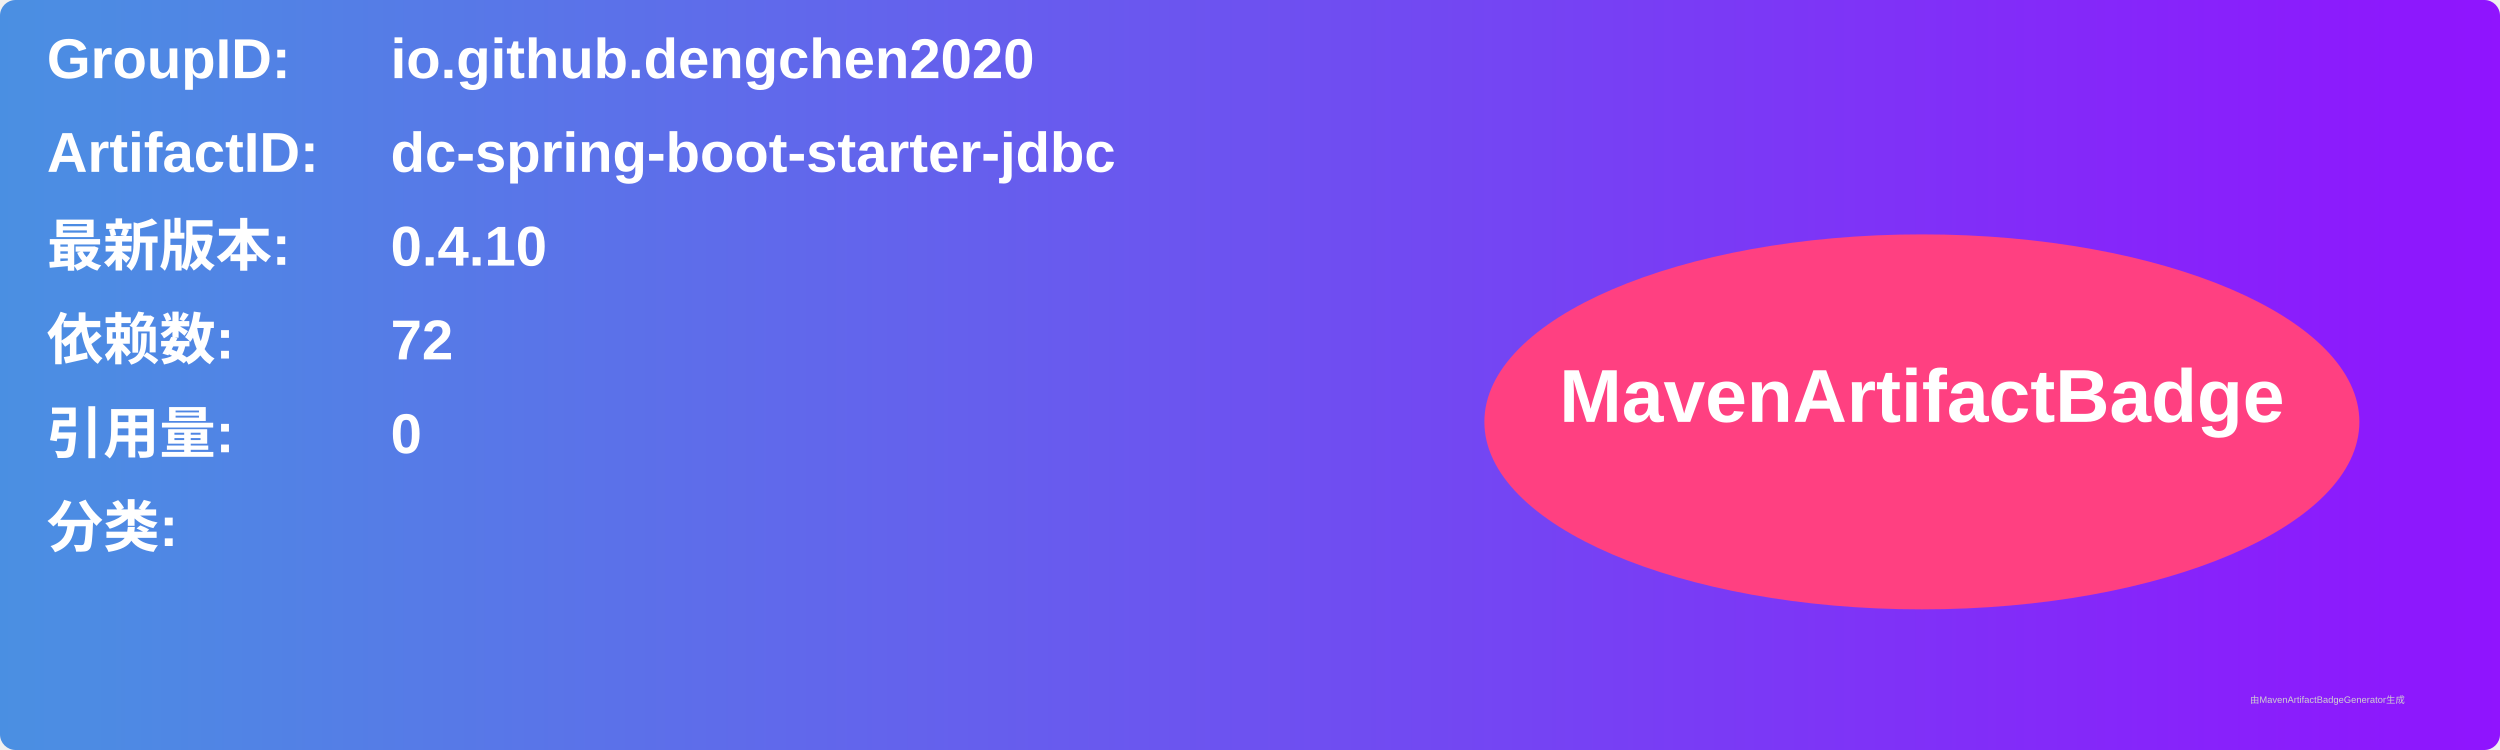
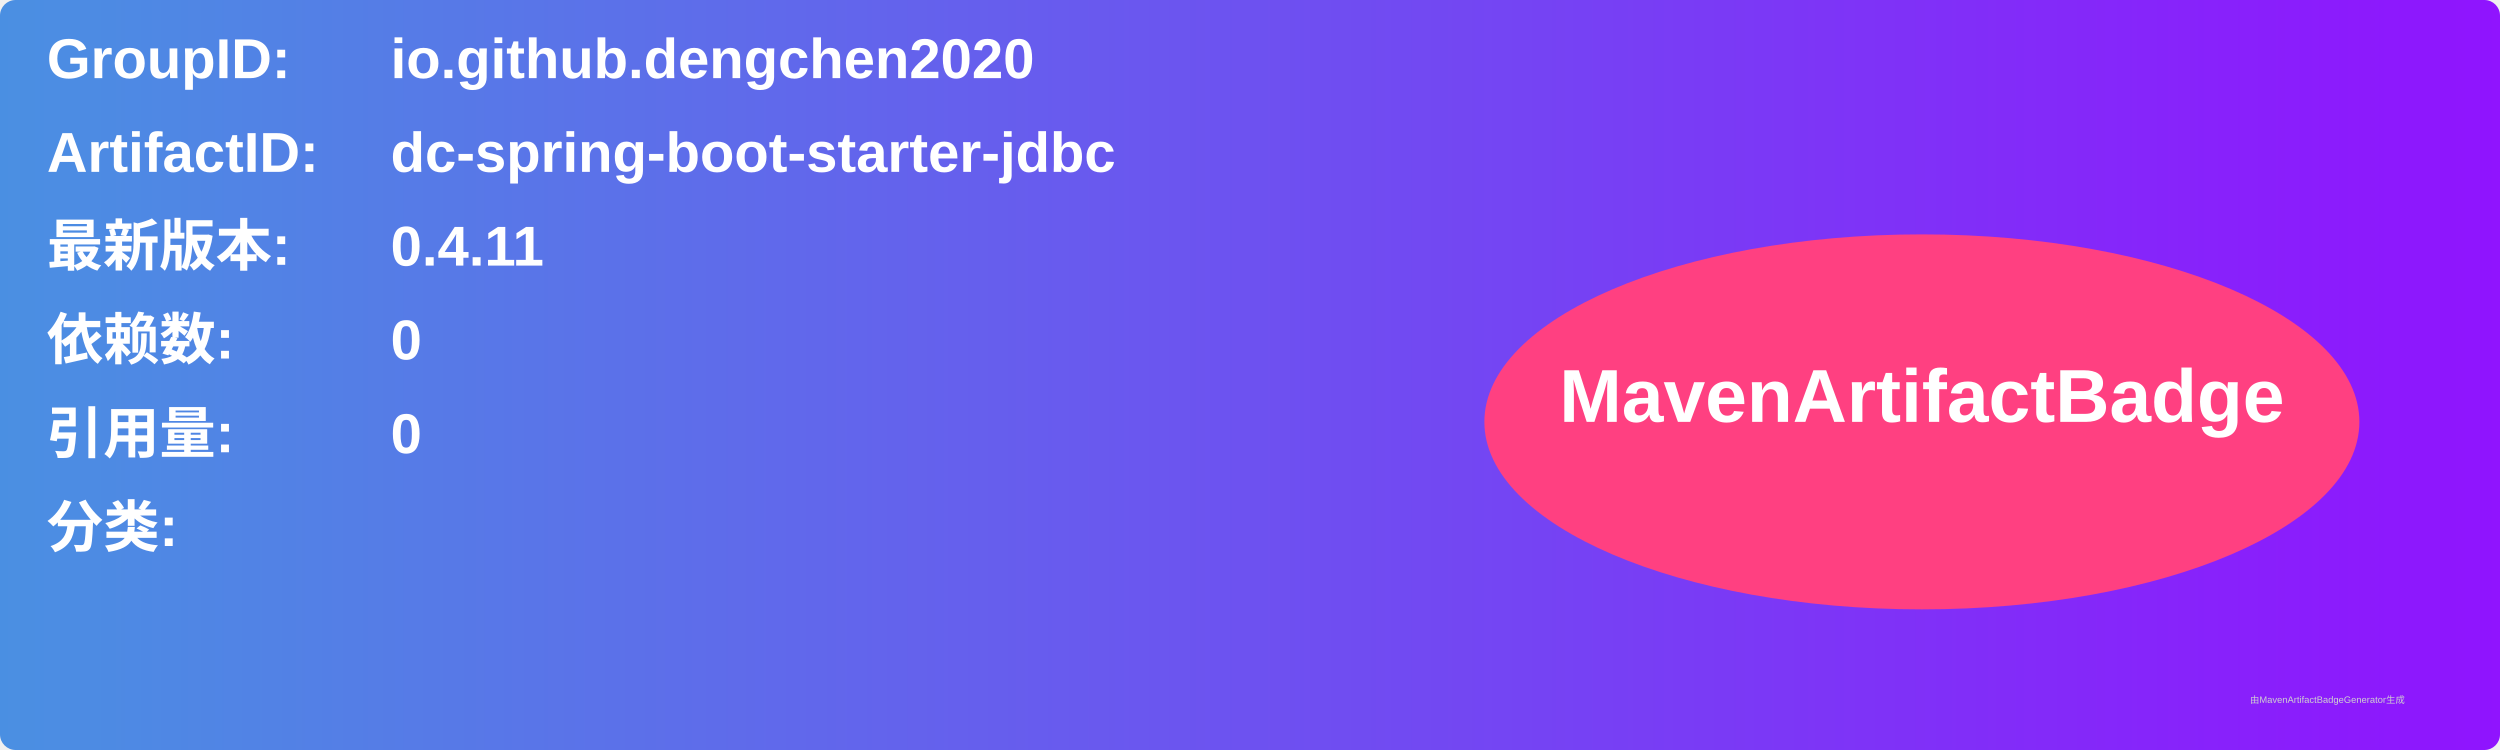
<svg xmlns="http://www.w3.org/2000/svg" width="800" height="240" viewBox="0 0 800 240">
  <linearGradient id="grad" x1="0%" y1="0%" x2="100%" y2="0%">
    <stop offset="0%" stop-color="#4a90e2" />
    <stop offset="100%" stop-color="#9013fe" />
  </linearGradient>
  <rect width="100%" height="100%" rx="5" ry="5" fill="url(#grad)" />
  <g transform="translate(15, 15)">
    <text x="0" y="10" font-family="Arial" font-size="18" fill="white" font-weight="bold" width="260">GroupID:</text>
    <text x="110" y="10" font-family="Arial" font-size="18" fill="white" font-weight="bold" width="460">io.github.dengchen2020</text>
    <text x="0" y="40" font-family="Arial" font-size="18" fill="white" font-weight="bold" width="260">ArtifactID:</text>
    <text x="110" y="40" font-family="Arial" font-size="18" fill="white" font-weight="bold" width="460">dc-spring-boot-starter-jdbc</text>
    <text x="0" y="70" font-family="Arial" font-size="18" fill="white" font-weight="bold">最新版本:</text>
    <text x="110" y="70" font-family="Arial" font-size="18" fill="white" font-weight="bold">
-       <tspan font-weight="bold">0.4.10</tspan>
+       <tspan font-weight="bold">0.4.11</tspan>
    </text>
    <text x="0" y="100" font-family="Arial" font-size="18" fill="white" font-weight="bold">依赖数: </text>
    <text x="110" y="100" font-family="Arial" font-size="18" fill="white">
-       <tspan font-weight="bold">72</tspan>
+       <tspan font-weight="bold">0</tspan>
    </text>
    <text x="0" y="130" font-family="Arial" font-size="18" fill="white" font-weight="bold">引用量: </text>
    <text x="110" y="130" font-family="Arial" font-size="18" fill="white">
      <tspan font-weight="bold">0</tspan>
    </text>
    <text x="0" y="160" font-family="Arial" font-size="18" fill="white" font-weight="bold">分类:</text>
    <text x="10" y="190" font-family="Arial" font-size="10" fill="white">
      <tspan font-weight="bold" />
    </text>
    <ellipse cx="600" cy="120" rx="140" ry="60" fill="#ff4081" />
    <text x="600" y="120" text-anchor="middle" font-family="Arial" font-size="24" fill="white" font-weight="bold">MavenArtifactBadge</text>
  </g>
  <text x="720" y="225" font-family="Arial" font-size="3" fill="#d0d0d0">由MavenArtifactBadgeGenerator生成</text>
</svg>
